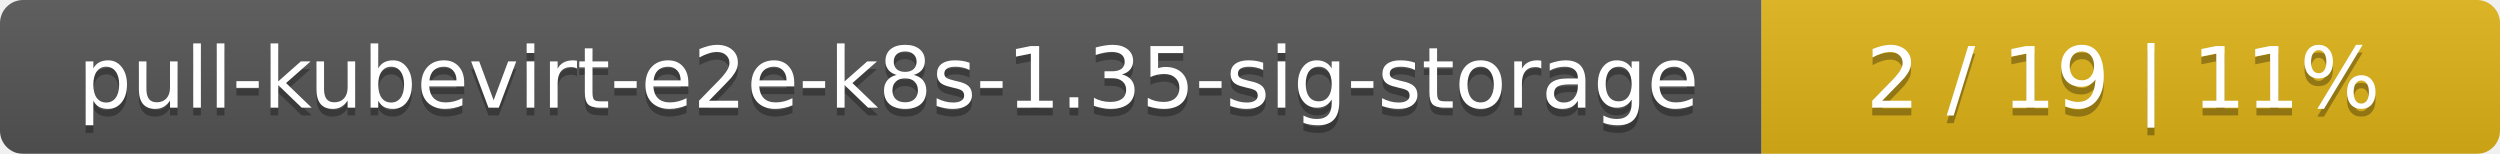
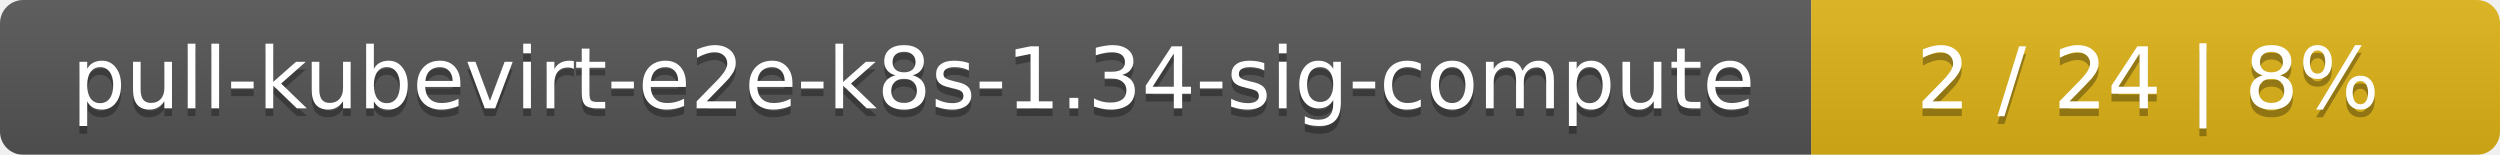
- <svg xmlns="http://www.w3.org/2000/svg" width="325" height="20">
+ <svg xmlns="http://www.w3.org/2000/svg" width="323" height="20">
  <linearGradient id="smooth" x2="0" y2="100%">
    <stop offset="0" stop-color="#bbb" stop-opacity=".1" />
    <stop offset="1" stop-opacity=".1" />
  </linearGradient>
  <mask id="round">
-     <rect width="325" height="20" rx="3" fill="#fff" />
+     <rect width="323" height="20" rx="3" fill="#fff" />
  </mask>
  <g mask="url(#round)">
-     <rect width="229" height="20" fill="#555" />
-     <rect x="229" width="96" height="20" fill="#dfb317" />
-     <rect width="325" height="20" fill="url(#smooth)" />
+     <rect width="234" height="20" fill="#555" />
+     <rect x="234" width="89" height="20" fill="#dfb317" />
+     <rect width="323" height="20" fill="url(#smooth)" />
  </g>
  <g fill="#fff" text-anchor="middle" font-family="DejaVu Sans,Verdana,Geneva,sans-serif" font-size="11">
-     <text x="115.5" y="15" fill="#010101" fill-opacity=".3">pull-kubevirt-e2e-k8s-1.35-sig-storage</text>
-     <text x="115.5" y="14">pull-kubevirt-e2e-k8s-1.35-sig-storage</text>
-     <text x="276" y="15" fill="#010101" fill-opacity=".3">2 / 19    |    11%</text>
-     <text x="276" y="14">2 / 19    |    11%</text>
+     <text x="118" y="15" fill="#010101" fill-opacity=".3">pull-kubevirt-e2e-k8s-1.34-sig-compute</text>
+     <text x="118" y="14">pull-kubevirt-e2e-k8s-1.34-sig-compute</text>
+     <text x="277.5" y="15" fill="#010101" fill-opacity=".3">2 / 24    |    8%</text>
+     <text x="277.5" y="14">2 / 24    |    8%</text>
  </g>
</svg>
